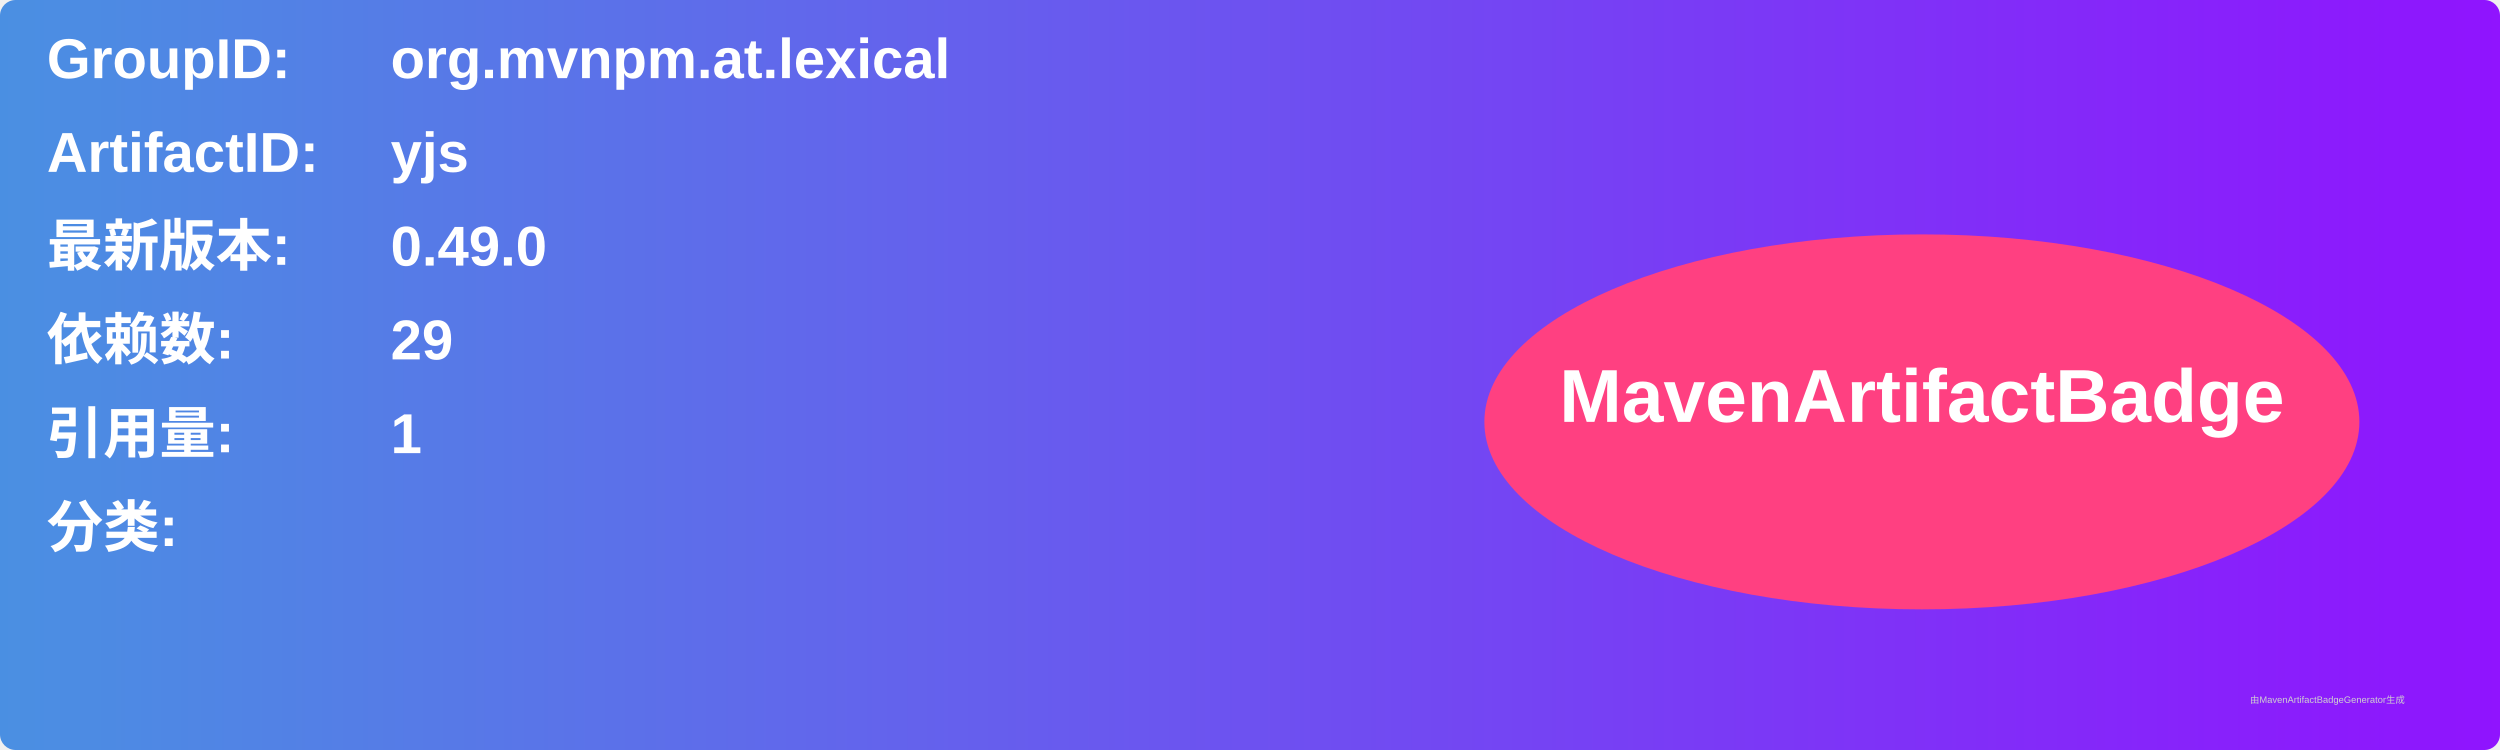
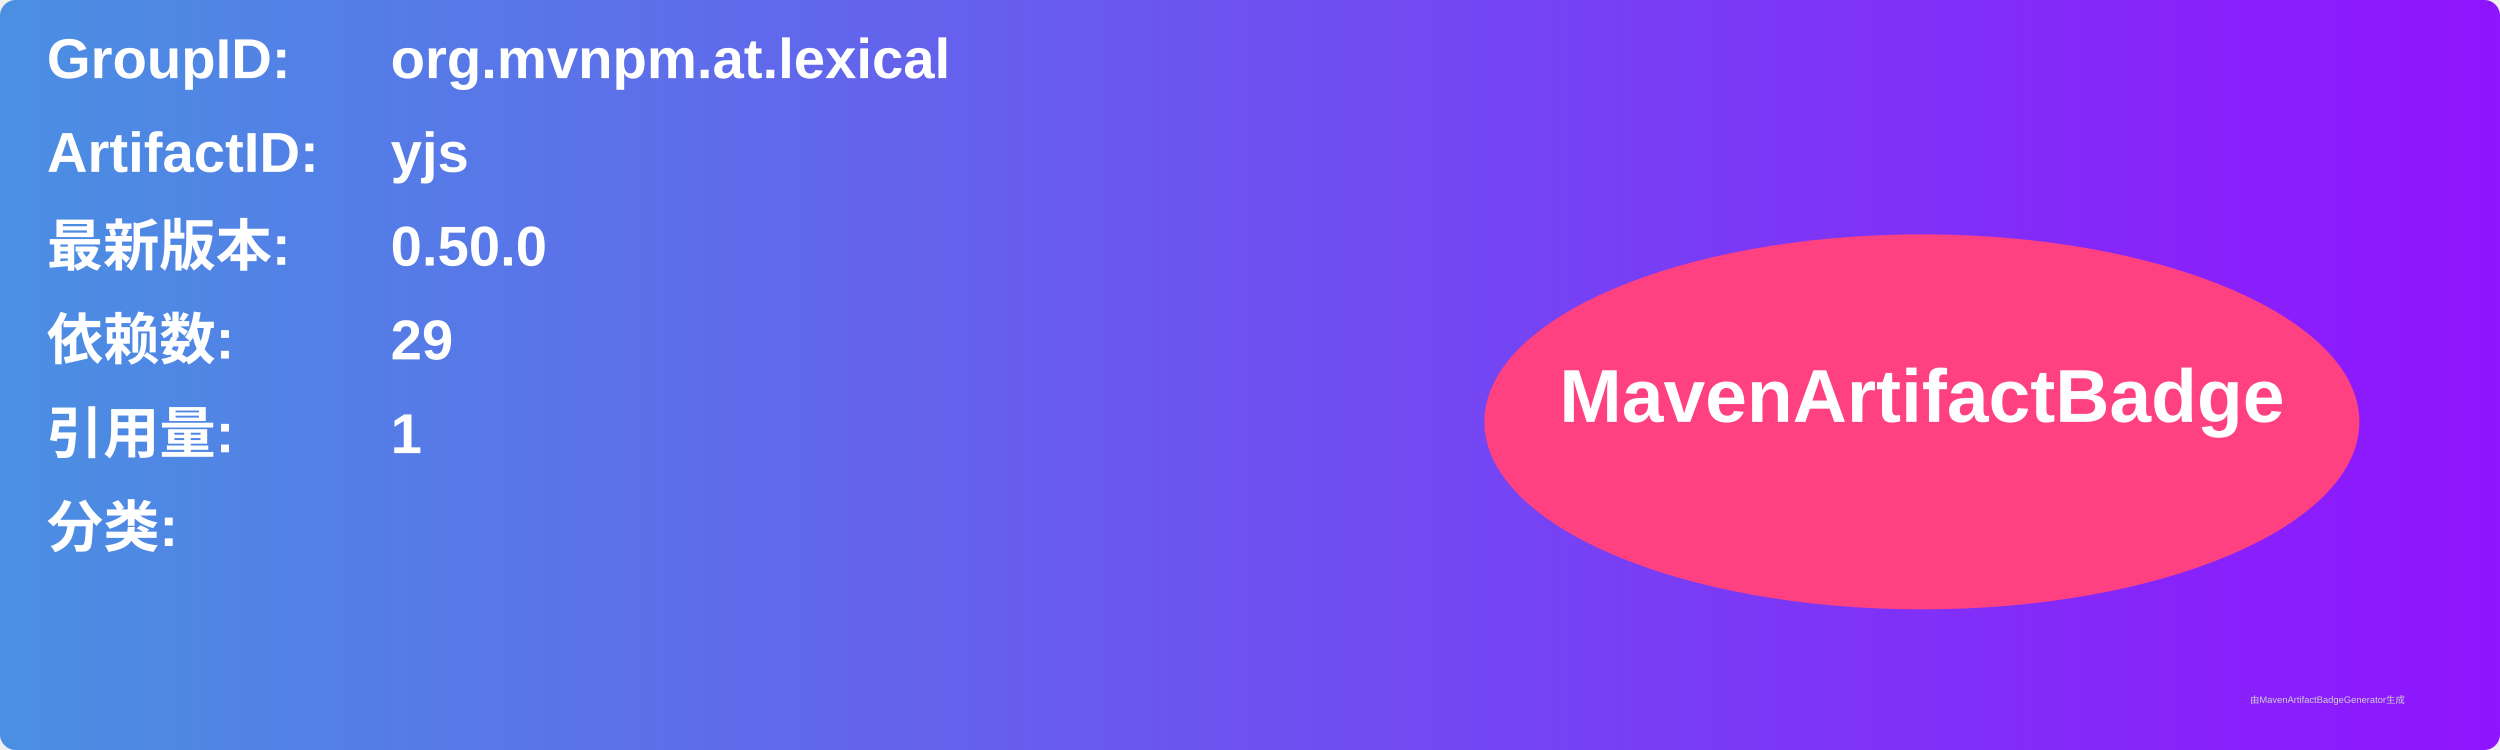
<svg xmlns="http://www.w3.org/2000/svg" width="800" height="240" viewBox="0 0 800 240">
  <linearGradient id="grad" x1="0%" y1="0%" x2="100%" y2="0%">
    <stop offset="0%" stop-color="#4a90e2" />
    <stop offset="100%" stop-color="#9013fe" />
  </linearGradient>
  <rect width="100%" height="100%" rx="5" ry="5" fill="url(#grad)" />
  <g transform="translate(15, 15)">
    <text x="0" y="10" font-family="Arial" font-size="18" fill="white" font-weight="bold" width="260">GroupID:</text>
    <text x="110" y="10" font-family="Arial" font-size="18" fill="white" font-weight="bold" width="460">org.mvnpm.at.lexical</text>
    <text x="0" y="40" font-family="Arial" font-size="18" fill="white" font-weight="bold" width="260">ArtifactID:</text>
    <text x="110" y="40" font-family="Arial" font-size="18" fill="white" font-weight="bold" width="460">yjs</text>
    <text x="0" y="70" font-family="Arial" font-size="18" fill="white" font-weight="bold">最新版本:</text>
    <text x="110" y="70" font-family="Arial" font-size="18" fill="white" font-weight="bold">
-       <tspan font-weight="bold">0.49.0</tspan>
+       <tspan font-weight="bold">0.50.0</tspan>
    </text>
    <text x="0" y="100" font-family="Arial" font-size="18" fill="white" font-weight="bold">依赖数: </text>
    <text x="110" y="100" font-family="Arial" font-size="18" fill="white">
      <tspan font-weight="bold">29</tspan>
    </text>
    <text x="0" y="130" font-family="Arial" font-size="18" fill="white" font-weight="bold">引用量: </text>
    <text x="110" y="130" font-family="Arial" font-size="18" fill="white">
      <tspan font-weight="bold">1</tspan>
    </text>
    <text x="0" y="160" font-family="Arial" font-size="18" fill="white" font-weight="bold">分类:</text>
    <text x="10" y="190" font-family="Arial" font-size="10" fill="white">
      <tspan font-weight="bold" />
    </text>
    <ellipse cx="600" cy="120" rx="140" ry="60" fill="#ff4081" />
    <text x="600" y="120" text-anchor="middle" font-family="Arial" font-size="24" fill="white" font-weight="bold">MavenArtifactBadge</text>
  </g>
  <text x="720" y="225" font-family="Arial" font-size="3" fill="#d0d0d0">由MavenArtifactBadgeGenerator生成</text>
</svg>
